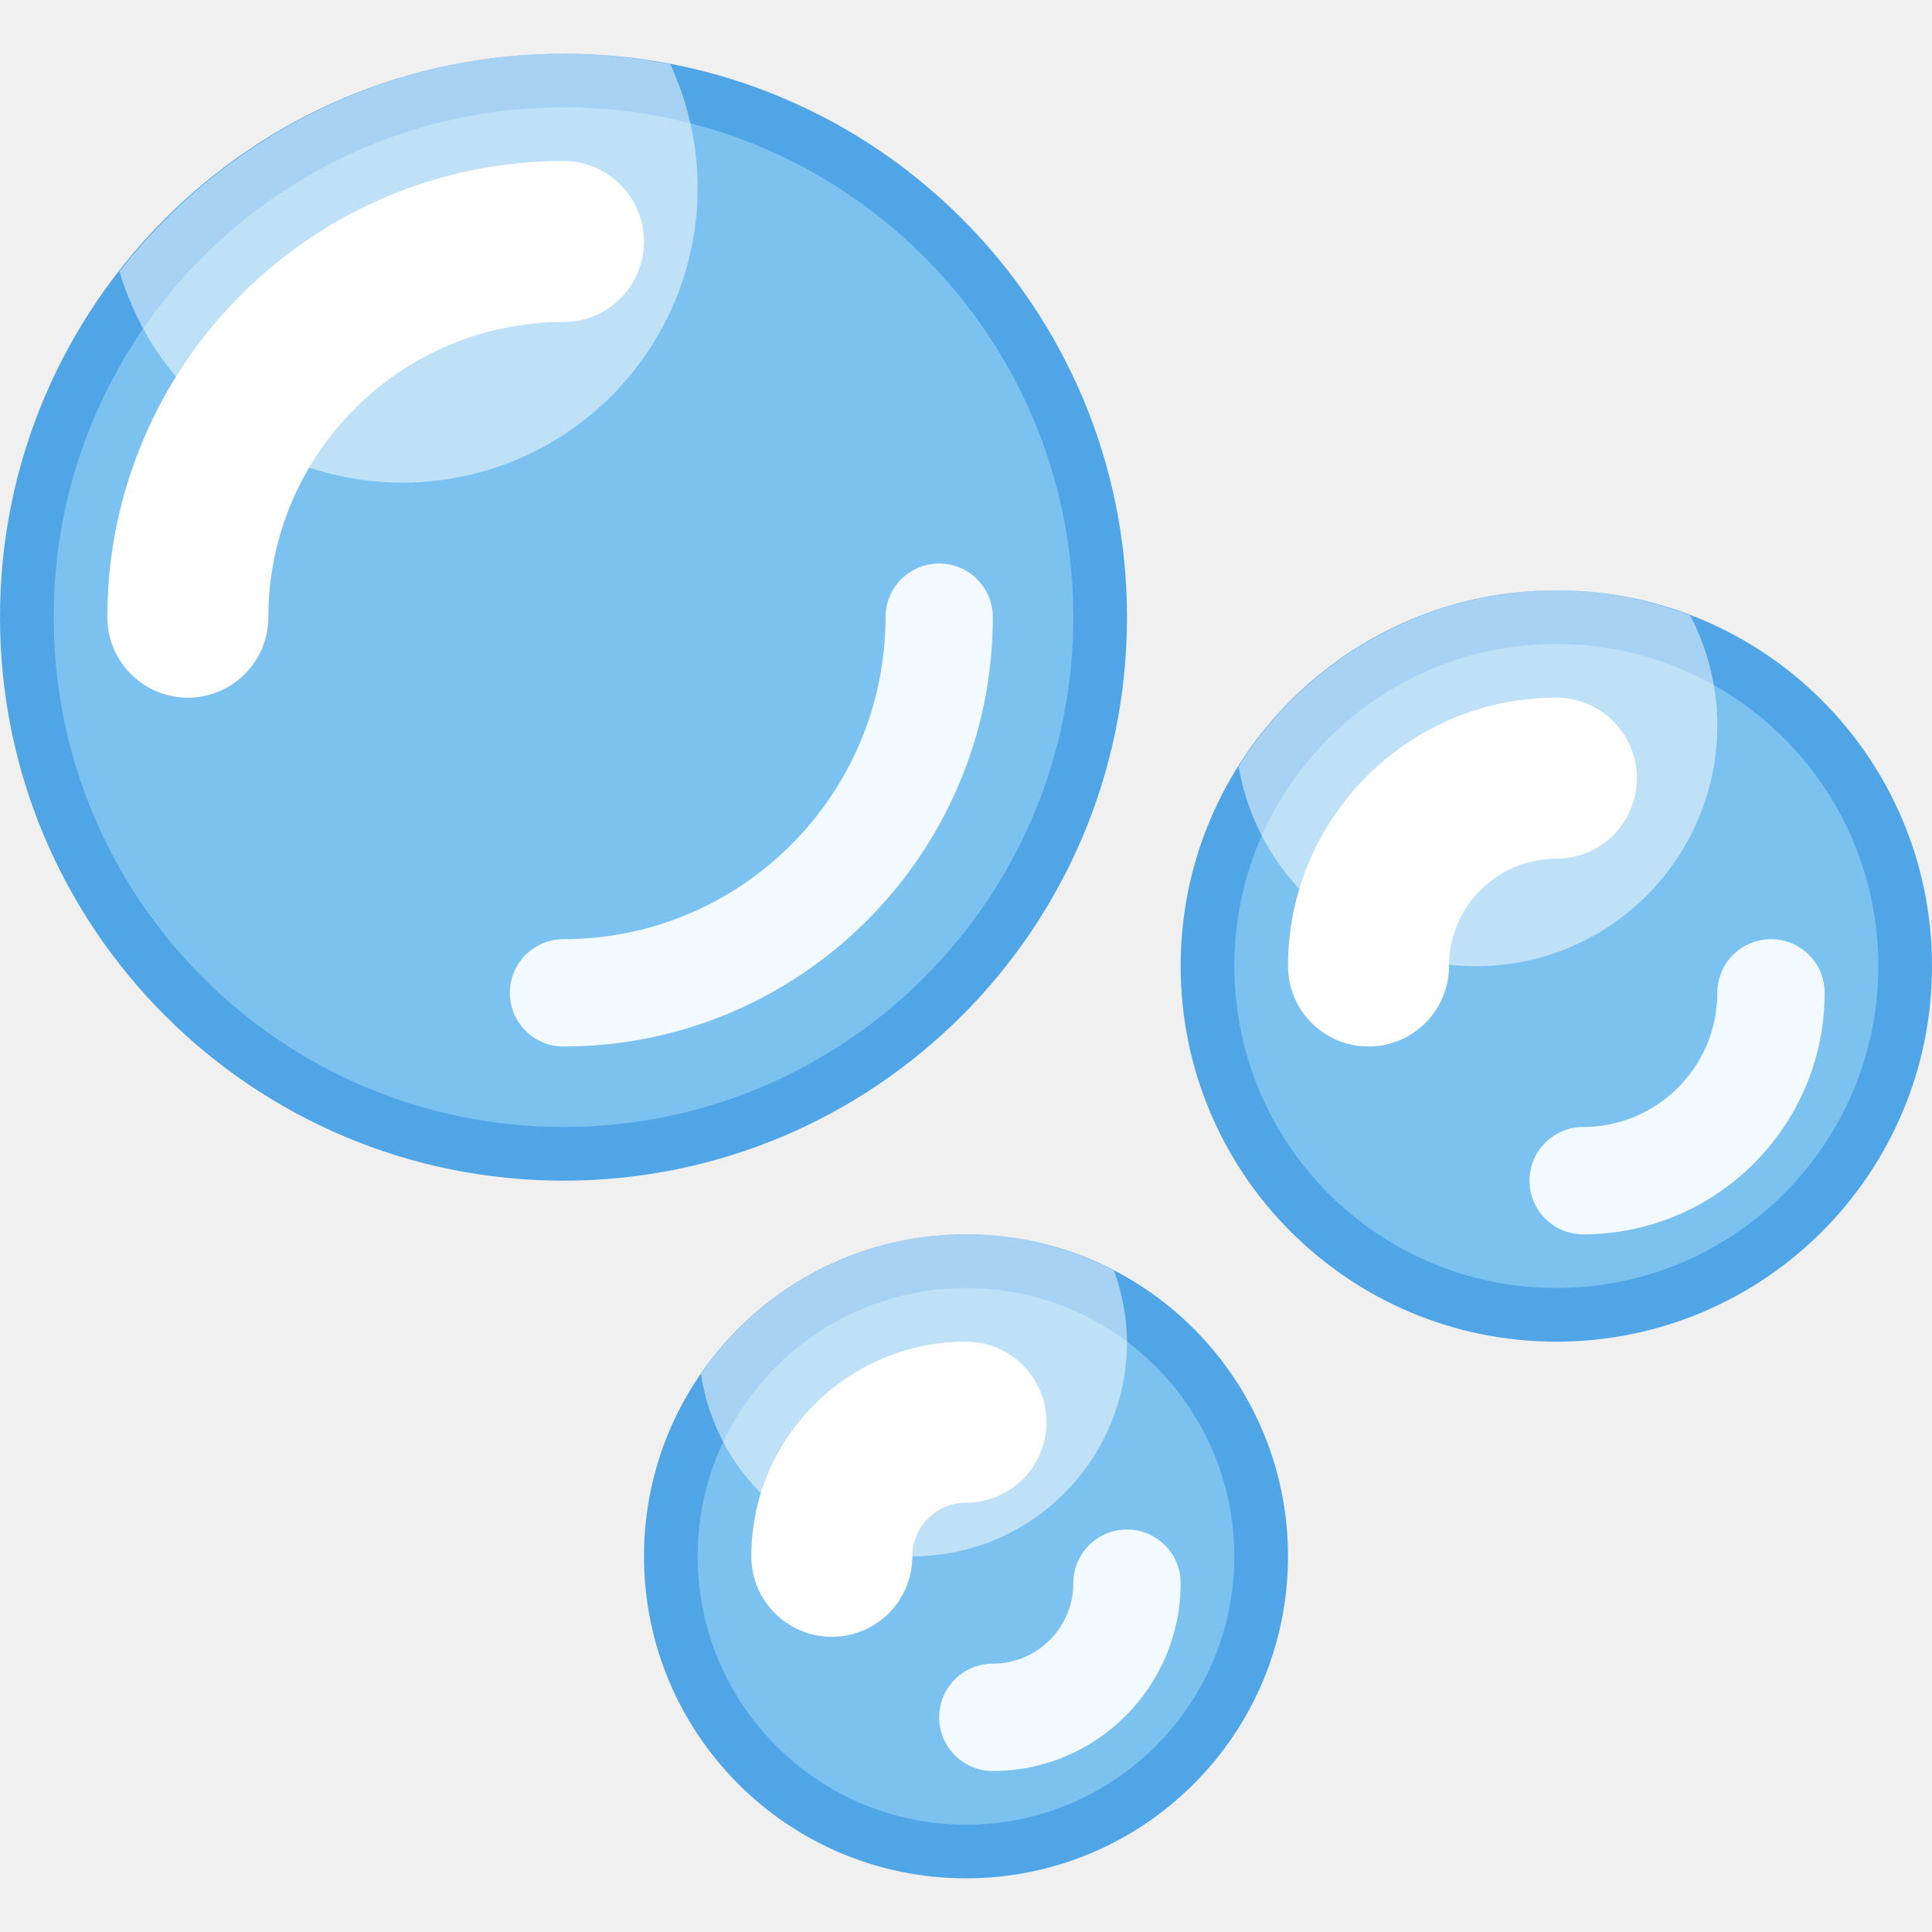
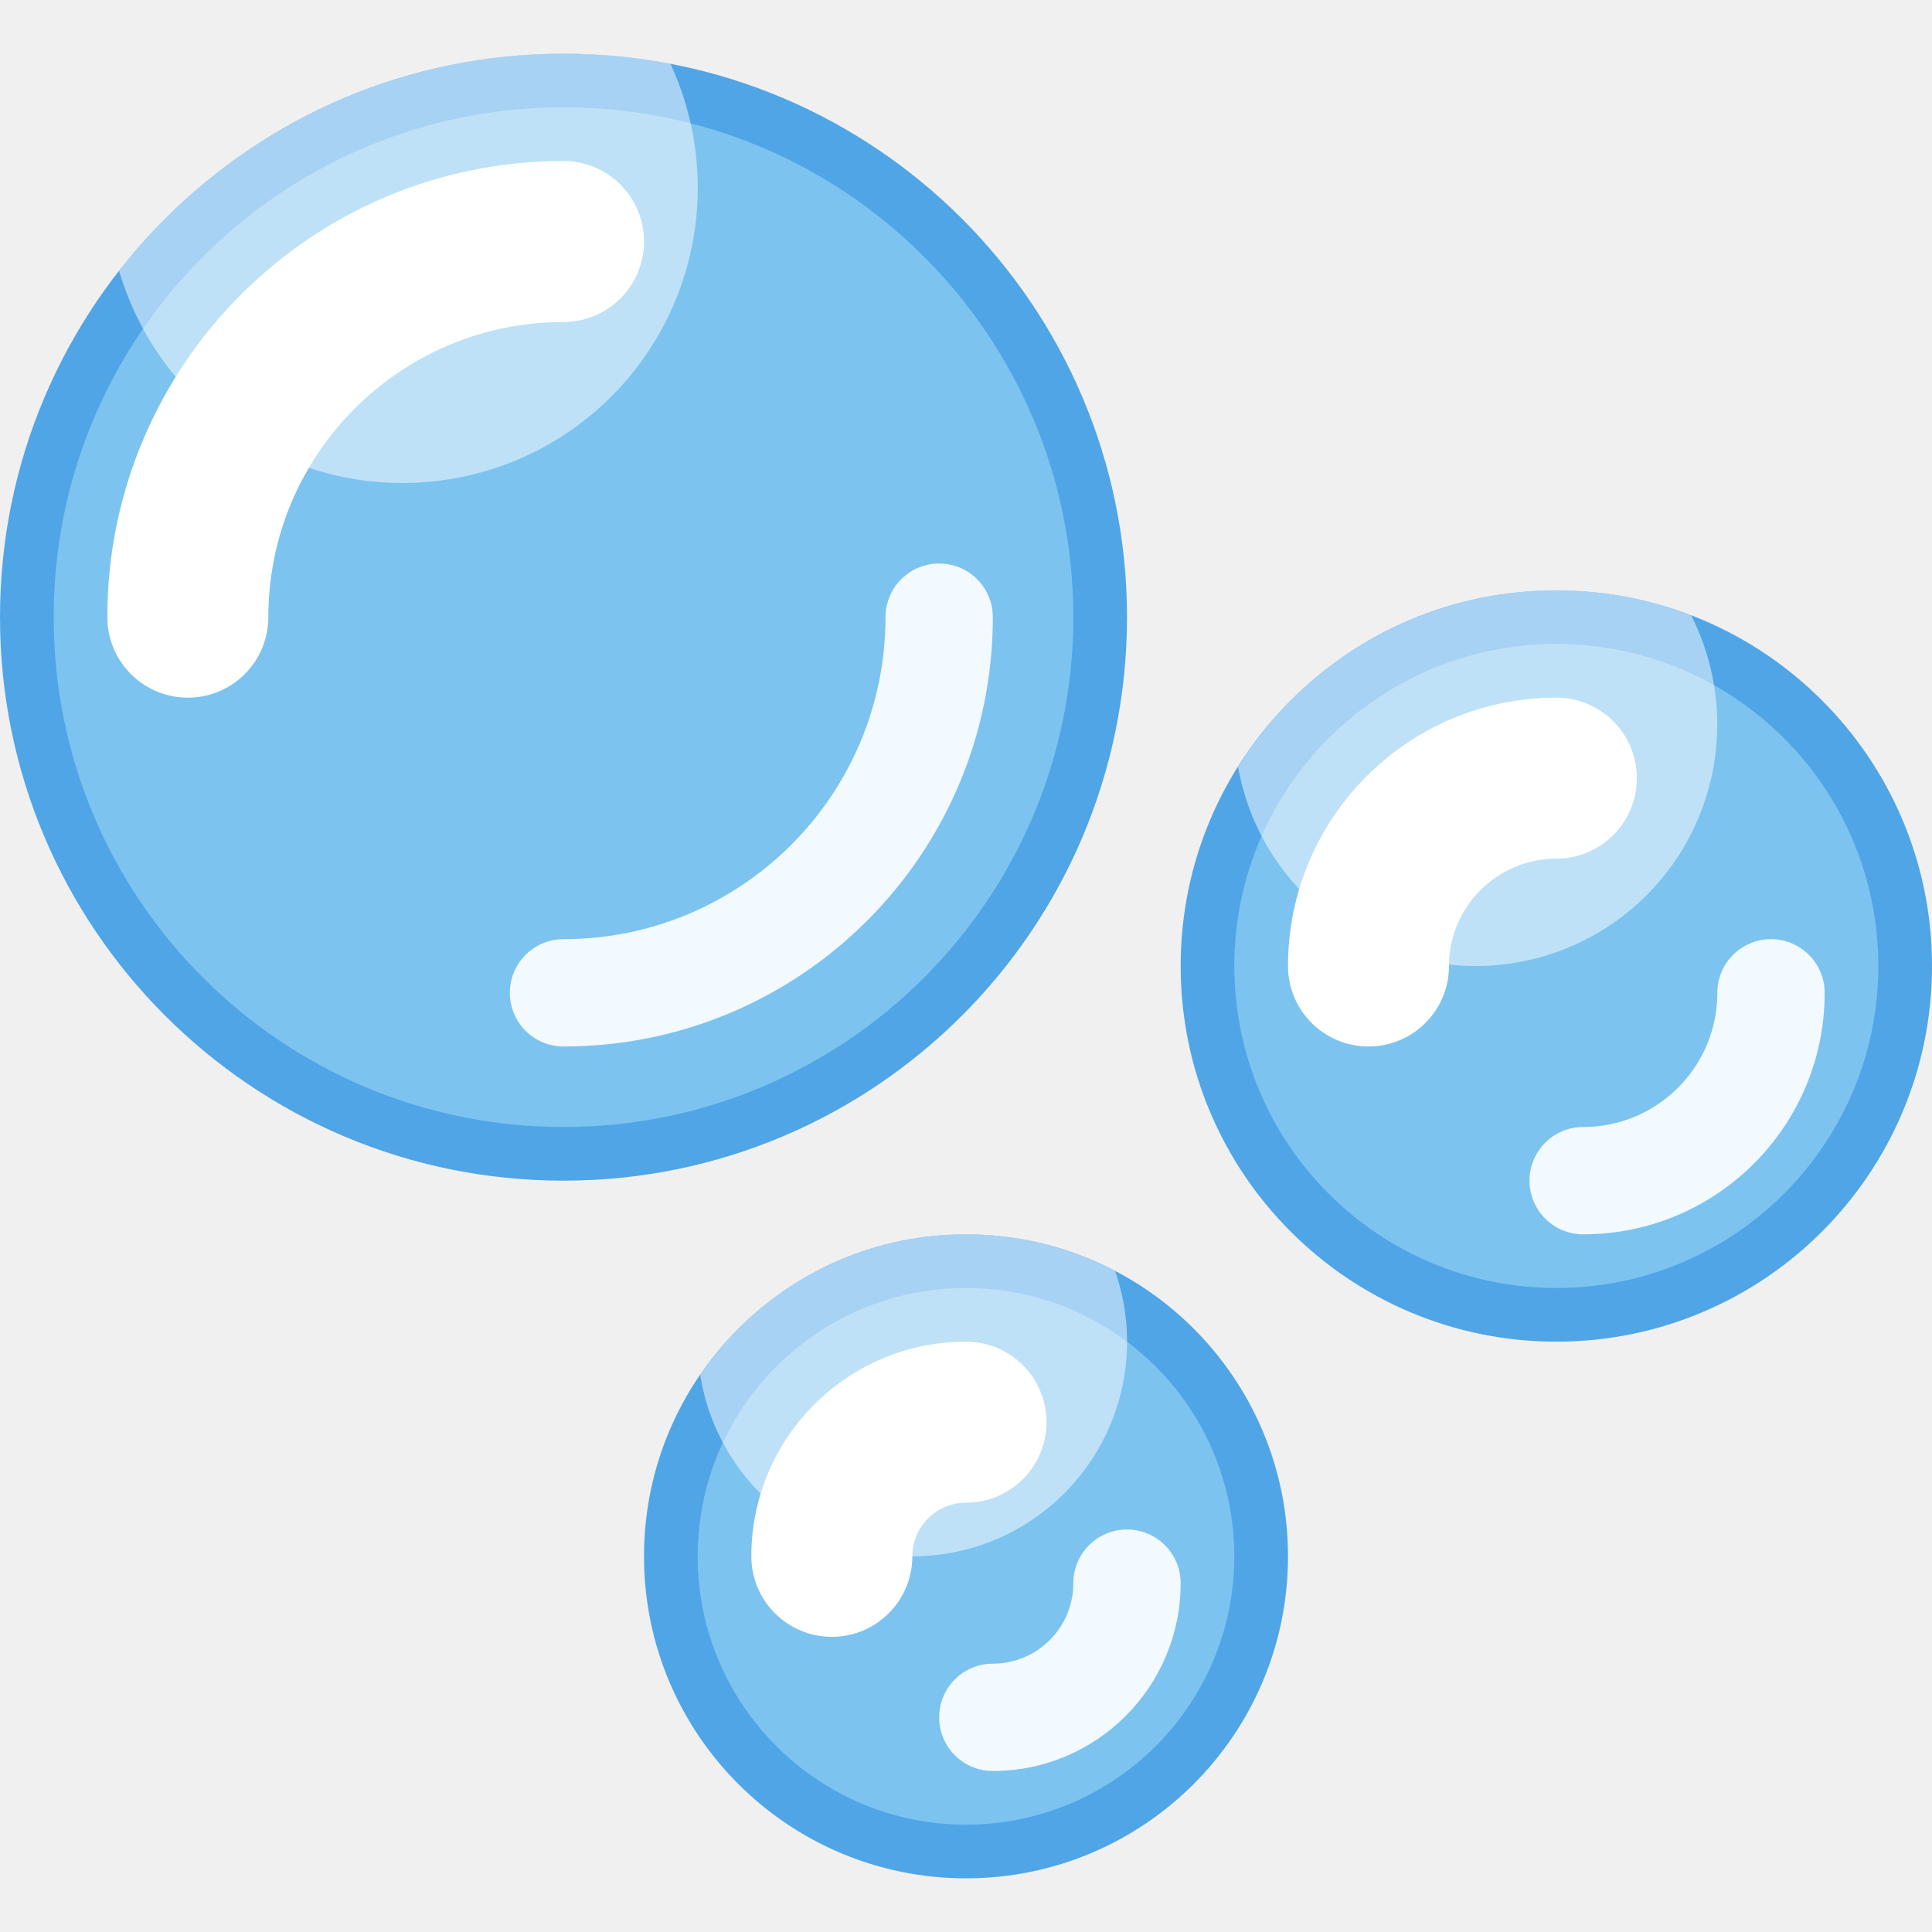
<svg xmlns="http://www.w3.org/2000/svg" viewBox="0 0 36 36" xml:space="preserve">
-   <g fill="#50A5E6">
-     <circle cx="18" cy="29" r="6" />
-     <circle cx="29" cy="18" r="7" />
-     <circle cx="10.5" cy="11.5" r="10.5" />
-   </g>
-   <g fill="#A8E0F980">
-     <circle cx="10.5" cy="11.5" r="9.5" />
-     <circle cx="18" cy="29" r="5" />
-     <circle cx="29" cy="18" r="6" />
-   </g>
-   <path d="M 10.5,19.5 a 1,1 0 01 0,-2 c 3.309,0 6,-2.691 6,-6 a 1,1 0 01 2,0 c 0,4.411 -3.589,8 -8,8 Z" fill="#F2F9FF" />
-   <path d="M 34,18.5 c 0,2.481 -2.019,4.5 -4.5,4.5 a 1,1 0 01 0,-2 c 1.378,0 2.5,-1.122 2.5,-2.5 a 1,1 0 01 2,0 Z" fill="#F2F9FF" />
-   <path d="M 22,29.5 c 0,1.93 -1.57,3.5 -3.5,3.5 a 1,1 0 01 0,-2 c 0.827,0 1.5,-0.673 1.5,-1.5 a 1,1 0 01 2,0 Z" fill="#F2F9FF" />
-   <path d="M 3.5,13 a 1.5,1.5 0 01 -1.5,-1.5 c 0,-4.687 3.813,-8.5 8.5,-8.5 a 1.5,1.5 0 11 0,3 a 5.506,5.506 0 00 -5.5,5.5 a 1.5,1.5 0 01 -1.5,1.5 Z" fill="#FFF" />
-   <path d="M 27,18 a 1.5,1.5 0 11 -3,0 c 0,-2.757 2.243,-5 5,-5 a 1.5,1.5 0 11 0,3 c -1.103,0 -2,0.897 -2,2 Z" fill="#FFF" />
-   <path d="M 17,29 a 1.5,1.5 0 11 -3,0 c 0,-2.206 1.794,-4 4,-4 a 1.5,1.5 0 11 0,3 c -0.551,0 -1,0.449 -1,1 Z" fill="#FFF" />
-   <path d="M 10.5,1 c 0.68,0 1.344,0.07 1.988,0.195 a 5.47,5.47 0 01 0.512,2.305 a 5.5,5.5 0 01 -10.773,1.557 c 1.923,-2.464 4.913,-4.057 8.273,-4.057 Z" fill="#FFFFFF80" />
-   <path d="M 23.079,14.283 a 6.995,6.995 0 01 5.921,-3.283 a 6.96,6.96 0 01 2.494,0.467 a 4.45,4.45 0 01 0.506,2.033 a 4.494,4.494 0 01 -8.921,0.783 Z" fill="#FFFFFF80" />
-   <path d="M 13.061,25.601 a 5.996,5.996 0 01 4.939,-2.601 a 5.955,5.955 0 01 2.758,0.677 c 0.147,0.416 0.242,0.857 0.242,1.323 a 4,4 0 01 -4,4 a 3.99,3.99 0 01 -3.939,-3.399 Z" fill="#FFFFFF80" />
+   <circle cx="18" cy="29" r="6" fill="#50A5E6" />
+   <circle cx="29" cy="18" r="7" fill="#50A5E6" />
+   <circle cx="10.5" cy="11.5" r="10.5" fill="#50A5E6" />
+   <circle cx="10.5" cy="11.5" r="9.5" fill="#7CC3F0" />
+   <circle cx="18" cy="29" r="5" fill="#7CC3F0" />
+   <circle cx="29" cy="18" r="6" fill="#7CC3F0" />
+   <path d="M 10.5,19.5 a 1,1 0 01 0,-2 a 6,6 0 00 6,-6 a 1,1 0 01 2,0 a 8,8 0 01 -8,8 Z" fill="#F2F9FF" />
+   <path d="M 34,18.5 a 4.5,4.5 0 01 -4.5,4.5 a 1,1 0 01 0,-2 a 2.5,2.5 0 00 2.5,-2.5 a 1,1 0 01 2,0 Z" fill="#F2F9FF" />
+   <path d="M 22,29.5 a 3.5,3.5 0 01 -3.5,3.5 a 1,1 0 01 0,-2 a 1.5,1.5 0 00 1.5,-1.5 a 1,1 0 01 2,0 Z" fill="#F2F9FF" />
+   <path d="M 5,11.5 a 1.5,1.5 0 01 -3,0 a 8.5,8.5 0 01 8.5,-8.5 a 1.5,1.5 0 01 0,3 a 5.5,5.5 0 00 -5.5,5.5 Z" fill="#FFF" />
+   <path d="M 27,18 a 1.5,1.5 0 01 -3,0 a 5,5 0 01 5,-5 a 1.5,1.5 0 01 0,3 a 2,2 0 00 -2,2 Z" fill="#FFF" />
+   <path d="M 17,29 a 1.5,1.5 0 01 -3,0 a 4,4 0 01 4,-4 a 1.5,1.5 0 01 0,3 a 1,1 0 00 -1,1 Z" fill="#FFF" />
+   <path d="M 2.219,5.043 A 10.5,10.5 0 01 12.493,1.189 A 5.5,5.5 0 01 7.5,9 A 5.5,5.5 0 01 2.219,5.043 Z" fill="#FFFFFF80" />
+   <path d="M 23.069,14.286 A 7,7 0 01 31.513,11.466 A 4.5,4.5 0 01 27.5,18 A 4.5,4.5 0 01 23.069,14.286 Z" fill="#FFFFFF80" />
+   <path d="M 13.047,25.616 A 6,6 0 01 20.778,23.682 A 4,4 0 01 17,29 A 4,4 0 01 13.047,25.616 Z" fill="#FFFFFF80" />
</svg>
